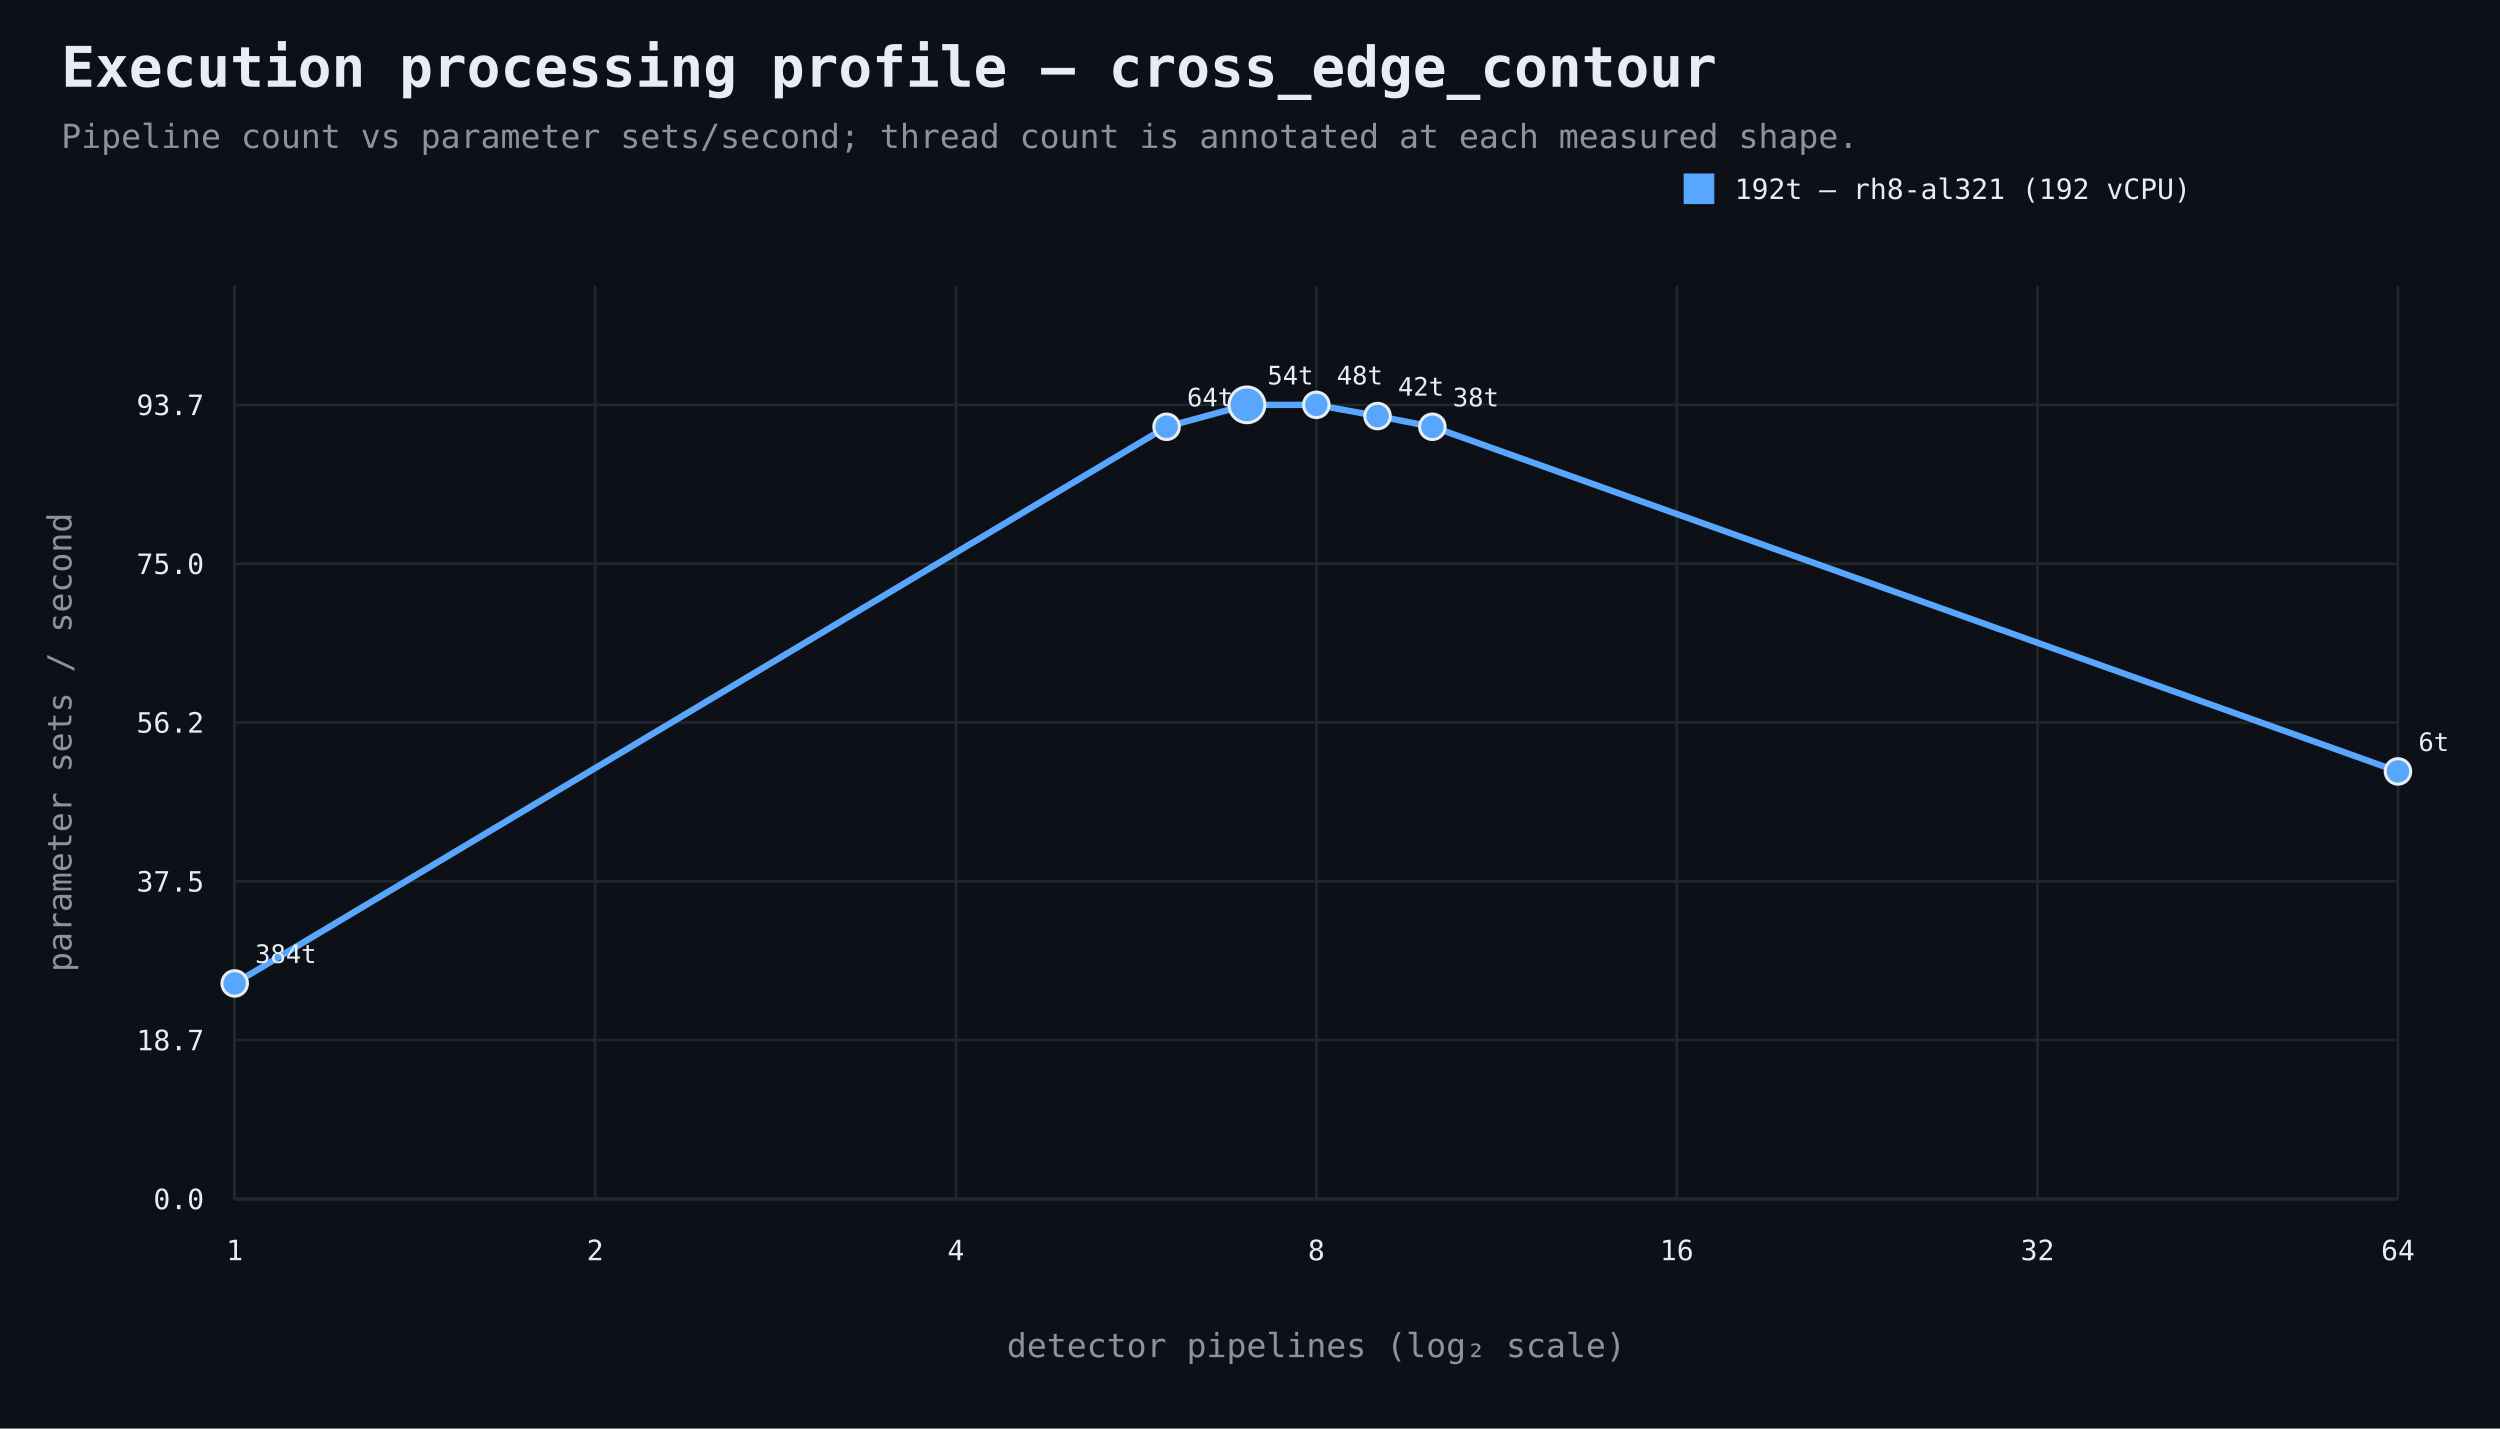
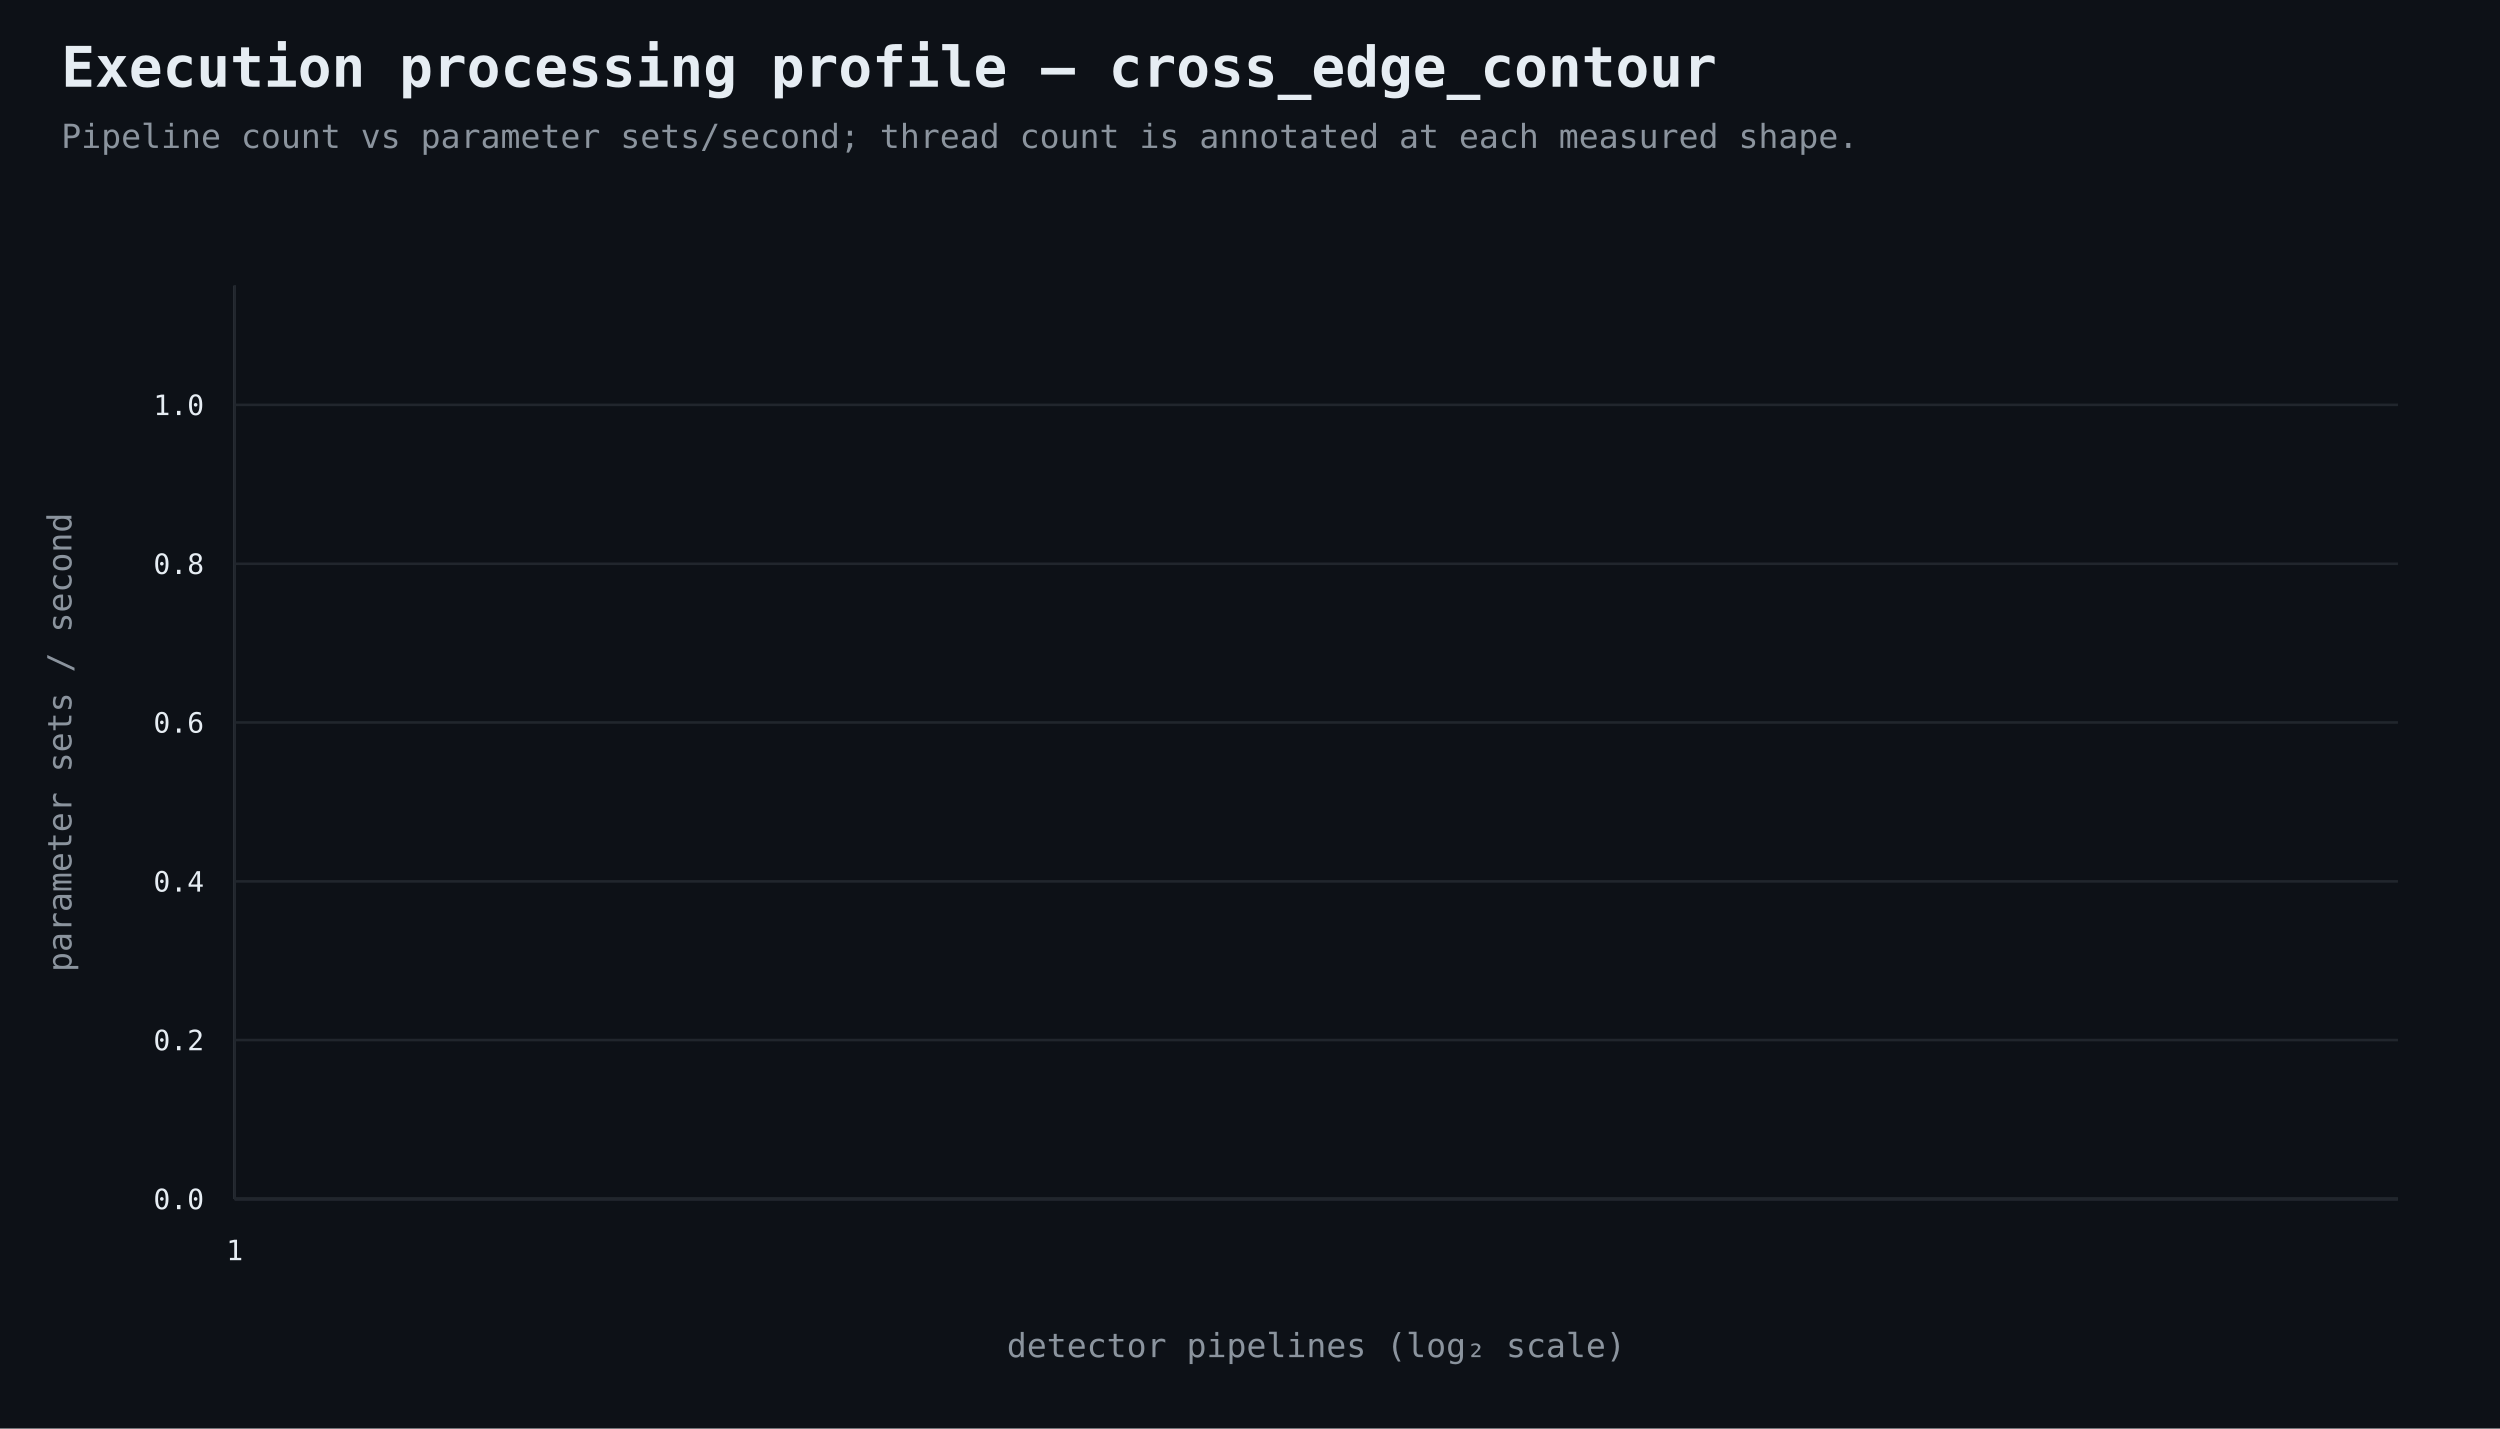
<svg xmlns="http://www.w3.org/2000/svg" width="980" height="560" viewBox="0 0 980 560">
  <rect width="100%" height="100%" fill="#0d1117" />
  <style>text{font-family:ui-monospace,SFMono-Regular,Consolas,monospace;fill:#e6edf3}.muted{fill:#8b949e}.axis{stroke:#484f58;stroke-width:1}.grid{stroke:#21262d;stroke-width:1}.point{stroke:#e6edf3;stroke-width:1.2}</style>
  <text x="24" y="34" font-size="22" font-weight="700">Execution processing profile — cross_edge_contour</text>
  <text x="24" y="58" font-size="13" class="muted">Pipeline count vs parameter sets/second; thread count is annotated at each measured shape.</text>
  <line x1="92" y1="470" x2="940" y2="470" class="axis" />
  <line x1="92" y1="112" x2="92" y2="470" class="axis" />
  <line x1="92" y1="470.0" x2="940" y2="470.0" class="grid" />
  <text x="80" y="474.0" text-anchor="end" font-size="11">0.0</text>
  <line x1="92" y1="407.7" x2="940" y2="407.7" class="grid" />
-   <text x="80" y="411.7" text-anchor="end" font-size="11">18.7</text>
+   <text x="80" y="411.7" text-anchor="end" font-size="11">0.2</text>
  <line x1="92" y1="345.5" x2="940" y2="345.5" class="grid" />
-   <text x="80" y="349.5" text-anchor="end" font-size="11">37.5</text>
+   <text x="80" y="349.5" text-anchor="end" font-size="11">0.4</text>
  <line x1="92" y1="283.2" x2="940" y2="283.2" class="grid" />
-   <text x="80" y="287.2" text-anchor="end" font-size="11">56.2</text>
+   <text x="80" y="287.2" text-anchor="end" font-size="11">0.6</text>
  <line x1="92" y1="221.0" x2="940" y2="221.0" class="grid" />
-   <text x="80" y="225.0" text-anchor="end" font-size="11">75.0</text>
+   <text x="80" y="225.0" text-anchor="end" font-size="11">0.8</text>
  <line x1="92" y1="158.7" x2="940" y2="158.7" class="grid" />
-   <text x="80" y="162.7" text-anchor="end" font-size="11">93.7</text>
+   <text x="80" y="162.7" text-anchor="end" font-size="11">1.0</text>
  <line x1="92.0" y1="112" x2="92.0" y2="470" class="grid" />
  <text x="92.0" y="494" text-anchor="middle" font-size="11">1</text>
-   <line x1="233.3" y1="112" x2="233.3" y2="470" class="grid" />
-   <text x="233.3" y="494" text-anchor="middle" font-size="11">2</text>
-   <line x1="374.7" y1="112" x2="374.7" y2="470" class="grid" />
-   <text x="374.7" y="494" text-anchor="middle" font-size="11">4</text>
-   <line x1="516.0" y1="112" x2="516.0" y2="470" class="grid" />
-   <text x="516.0" y="494" text-anchor="middle" font-size="11">8</text>
-   <line x1="657.3" y1="112" x2="657.3" y2="470" class="grid" />
-   <text x="657.3" y="494" text-anchor="middle" font-size="11">16</text>
-   <line x1="798.7" y1="112" x2="798.7" y2="470" class="grid" />
-   <text x="798.7" y="494" text-anchor="middle" font-size="11">32</text>
-   <line x1="940.0" y1="112" x2="940.0" y2="470" class="grid" />
-   <text x="940.0" y="494" text-anchor="middle" font-size="11">64</text>
  <text x="516.0" y="532" text-anchor="middle" font-size="13" class="muted">detector pipelines (log₂ scale)</text>
  <text x="28" y="291.0" text-anchor="middle" font-size="13" class="muted" transform="rotate(-90 28 291.0)">parameter sets / second</text>
-   <path d="M 92.0 385.5 L 457.3 167.3 L 488.8 158.7 L 516.0 158.7 L 540.0 163.1 L 561.5 167.3 L 940.0 302.4" fill="none" stroke="#58a6ff" stroke-width="2.5" />
-   <circle cx="92.0" cy="385.5" r="5" fill="#58a6ff" class="point" />
-   <text x="100.0" y="377.5" text-anchor="start" font-size="10">384t</text>
-   <circle cx="457.3" cy="167.3" r="5" fill="#58a6ff" class="point" />
-   <text x="465.3" y="159.3" text-anchor="start" font-size="10">64t</text>
-   <circle cx="488.8" cy="158.7" r="7" fill="#58a6ff" class="point" />
-   <text x="496.8" y="150.7" text-anchor="start" font-size="10">54t</text>
-   <circle cx="516.0" cy="158.7" r="5" fill="#58a6ff" class="point" />
-   <text x="524.0" y="150.7" text-anchor="start" font-size="10">48t</text>
-   <circle cx="540.0" cy="163.1" r="5" fill="#58a6ff" class="point" />
-   <text x="548.0" y="155.1" text-anchor="start" font-size="10">42t</text>
-   <circle cx="561.5" cy="167.3" r="5" fill="#58a6ff" class="point" />
-   <text x="569.5" y="159.3" text-anchor="start" font-size="10">38t</text>
-   <circle cx="940.0" cy="302.4" r="5" fill="#58a6ff" class="point" />
-   <text x="948.0" y="294.4" text-anchor="start" font-size="10">6t</text>
-   <rect x="660" y="68" width="12" height="12" fill="#58a6ff" />
-   <text x="680" y="78" font-size="11">192t — rh8-al321 (192 vCPU)</text>
</svg>
